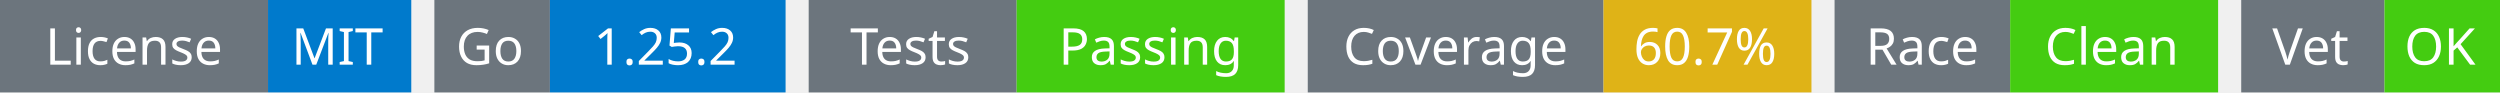
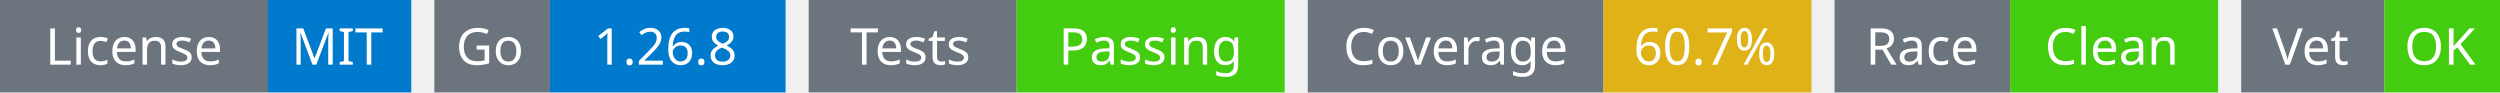
<svg xmlns="http://www.w3.org/2000/svg" width="541" height="20" viewBox="0 0 541 20">
  <g transform="translate(0, 0)">
    <rect x="0" y="0" width="58" height="20" fill="#6c757d" />
    <rect x="58" y="0" width="31" height="20" fill="#007acc" />
    <text x="29" y="14" text-anchor="middle" font-family="sans-serif" font-size="11" fill="white">License</text>
    <text x="73" y="14" text-anchor="middle" font-family="sans-serif" font-size="11" fill="white">MIT</text>
  </g>
  <g transform="translate(94, 0)">
    <rect x="0" y="0" width="25" height="20" fill="#6c757d" />
    <rect x="25" y="0" width="51" height="20" fill="#007acc" />
    <text x="12" y="14" text-anchor="middle" font-family="sans-serif" font-size="11" fill="white">Go</text>
-     <text x="50" y="14" text-anchor="middle" font-family="sans-serif" font-size="11" fill="white">1.25.2</text>
+     <text x="50" y="14" text-anchor="middle" font-family="sans-serif" font-size="11" fill="white">1.26.8</text>
  </g>
  <g transform="translate(175, 0)">
    <rect x="0" y="0" width="45" height="20" fill="#6c757d" />
    <rect x="45" y="0" width="58" height="20" fill="#4c1" />
    <text x="22" y="14" text-anchor="middle" font-family="sans-serif" font-size="11" fill="white">Tests</text>
    <text x="74" y="14" text-anchor="middle" font-family="sans-serif" font-size="11" fill="white">Passing</text>
  </g>
  <g transform="translate(283, 0)">
    <rect x="0" y="0" width="64" height="20" fill="#6c757d" />
    <rect x="64" y="0" width="45" height="20" fill="#dfb317" />
    <text x="32" y="14" text-anchor="middle" font-family="sans-serif" font-size="11" fill="white">Coverage</text>
    <text x="86" y="14" text-anchor="middle" font-family="sans-serif" font-size="11" fill="white">60.7%</text>
  </g>
  <g transform="translate(397, 0)">
    <rect x="0" y="0" width="38" height="20" fill="#6c757d" />
    <rect x="38" y="0" width="45" height="20" fill="#4c1" />
    <text x="19" y="14" text-anchor="middle" font-family="sans-serif" font-size="11" fill="white">Race</text>
    <text x="60" y="14" text-anchor="middle" font-family="sans-serif" font-size="11" fill="white">Clean</text>
  </g>
  <g transform="translate(485, 0)">
    <rect x="0" y="0" width="31" height="20" fill="#6c757d" />
    <rect x="31" y="0" width="25" height="20" fill="#4c1" />
    <text x="15" y="14" text-anchor="middle" font-family="sans-serif" font-size="11" fill="white">Vet</text>
    <text x="43" y="14" text-anchor="middle" font-family="sans-serif" font-size="11" fill="white">OK</text>
  </g>
</svg>
